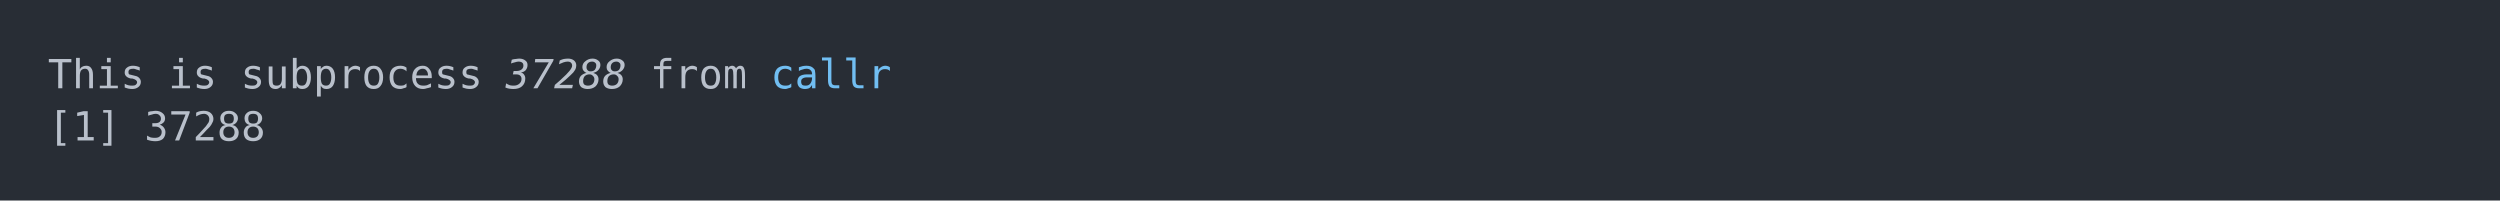
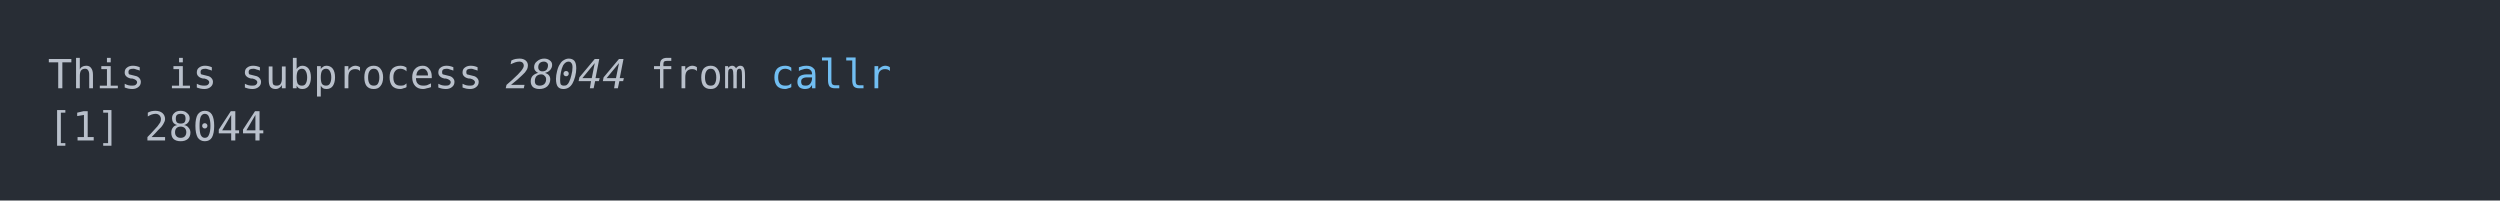
<svg xmlns="http://www.w3.org/2000/svg" xmlns:xlink="http://www.w3.org/1999/xlink" width="1040" height="83.42">
  <rect width="1040" height="83.42" rx="0" ry="0" class="a" />
  <svg height="43.42" viewBox="0 0 100 4.342" width="1000" x="20" y="20">
    <style>.a{fill:rgb(40,45,53)}.b{font-family:'Fira Code',Monaco,Consolas,Menlo,'Bitstream Vera Sans Mono','Powerline Symbols',monospace}.c{fill:transparent}.d{fill:rgb(185,192,203);white-space:pre}.e{fill:rgb(185,192,203);font-style:italic;white-space:pre}.f{fill:rgb(113,190,242);white-space:pre}</style>
    <g font-family="'Fira Code',Monaco,Consolas,Menlo,'Bitstream Vera Sans Mono','Powerline Symbols',monospace" font-size="1.67" class="b">
      <defs>
        <symbol id="a">
          <rect height="3" width="100" x="0" y="0" class="c" />
        </symbol>
      </defs>
      <rect height="4.342" width="100" class="a" />
      <svg x="0" y="0" width="100">
        <svg x="0">
          <use xlink:href="#a" />
          <text x="0" y="1.67" class="d">This</text>
          <text x="5.01" y="1.67" class="d">is</text>
          <text x="8.016" y="1.67" class="d">subprocess</text>
-           <text x="19.038" y="1.67" class="e">37288</text>
+           <text x="19.038" y="1.67" class="e">28044</text>
          <text x="25.05" y="1.67" class="d">from</text>
          <text x="30.06" y="1.67" class="f">callr</text>
          <text x="0" y="3.841" class="d">[1]</text>
-           <text x="4.008" y="3.841" class="d">37288</text>
+           <text x="4.008" y="3.841" class="d">28044</text>
        </svg>
      </svg>
    </g>
  </svg>
</svg>
